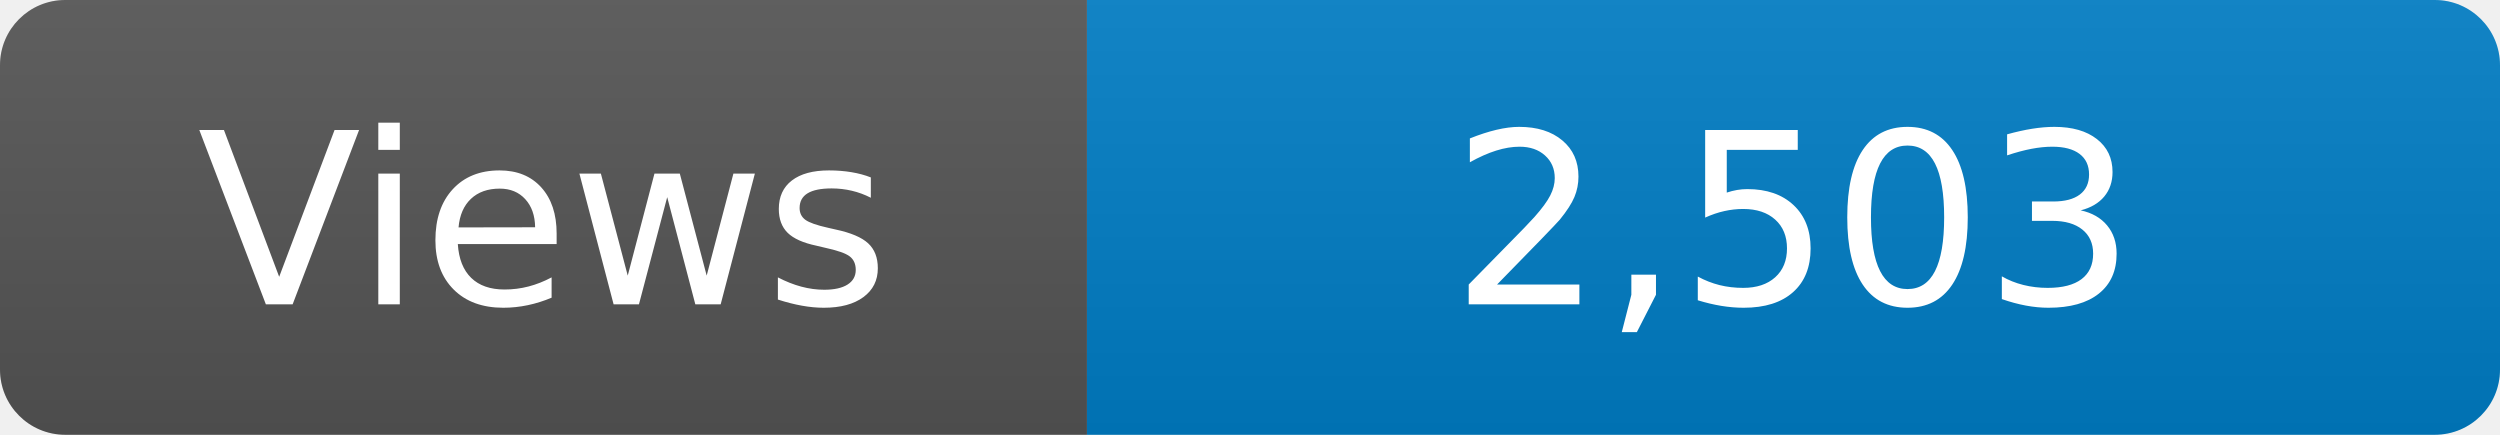
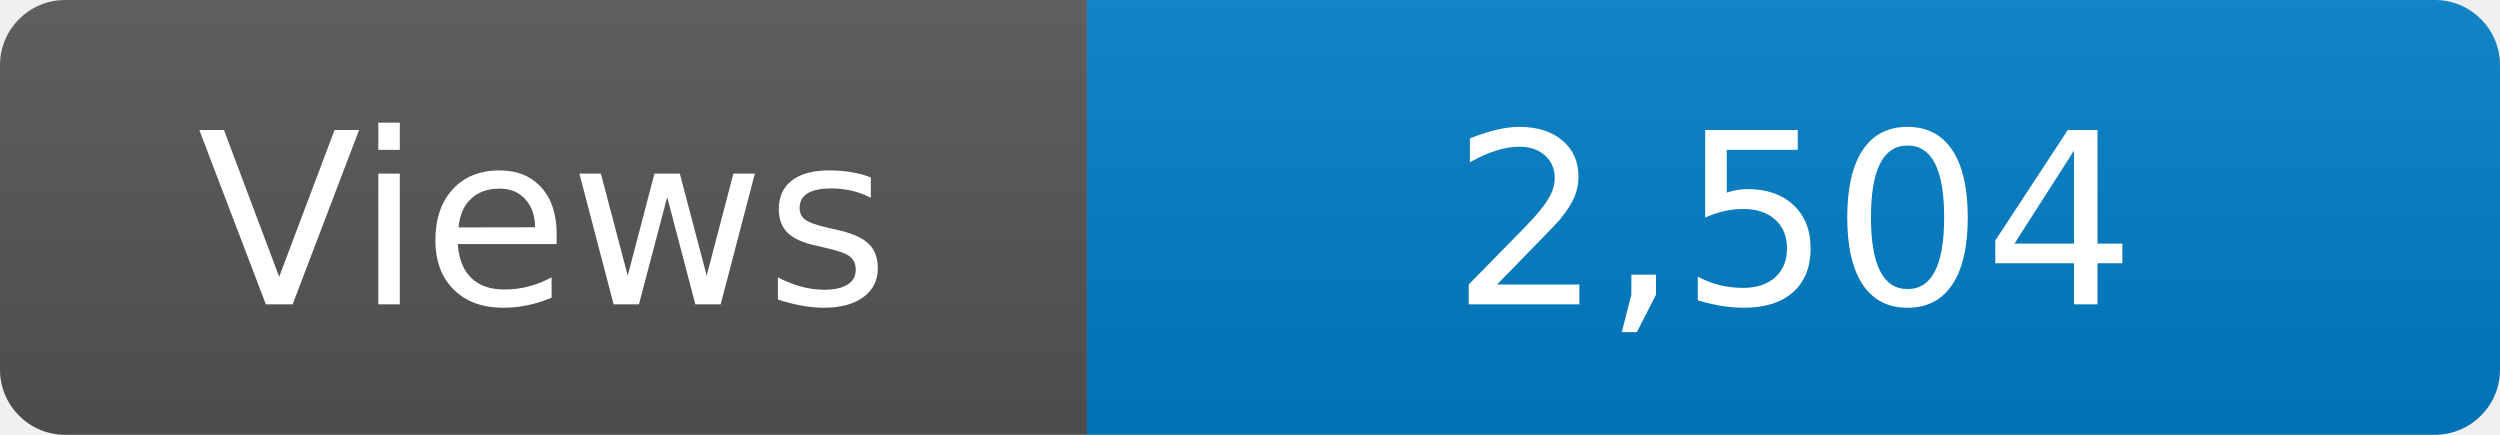
<svg xmlns="http://www.w3.org/2000/svg" width="115" height="20" role="img" aria-label="Maintained?: yes">
  <linearGradient id="s" x2="0" y2="100%">
    <stop offset="0" stop-color="#bbb" stop-opacity=".1" />
    <stop offset="1" stop-opacity=".1" />
  </linearGradient>
  <clipPath id="r">
    <rect width="115" height="20" rx="3" fill="#fff" />
  </clipPath>
  <g clip-path="url(#r)">
    <rect width="50" height="20" fill="#555" />
    <rect x="50" width="160" height="20" fill="#007ec6" />
    <rect width="115" height="20" fill="url(#s)" />
  </g>
  <g fill="#fff" text-anchor="middle" font-family="Verdana,Geneva,DejaVu Sans,sans-serif" font-size="110">
    <text x="250" y="140" transform="scale(.1)" fill="#fff">Views</text>
-     <text x="825" y="140" transform="scale(.1)" fill="#fff">2,503</text>
+     <text x="825" y="140" transform="scale(.1)" fill="#fff">2,504</text>
  </g>
</svg>
